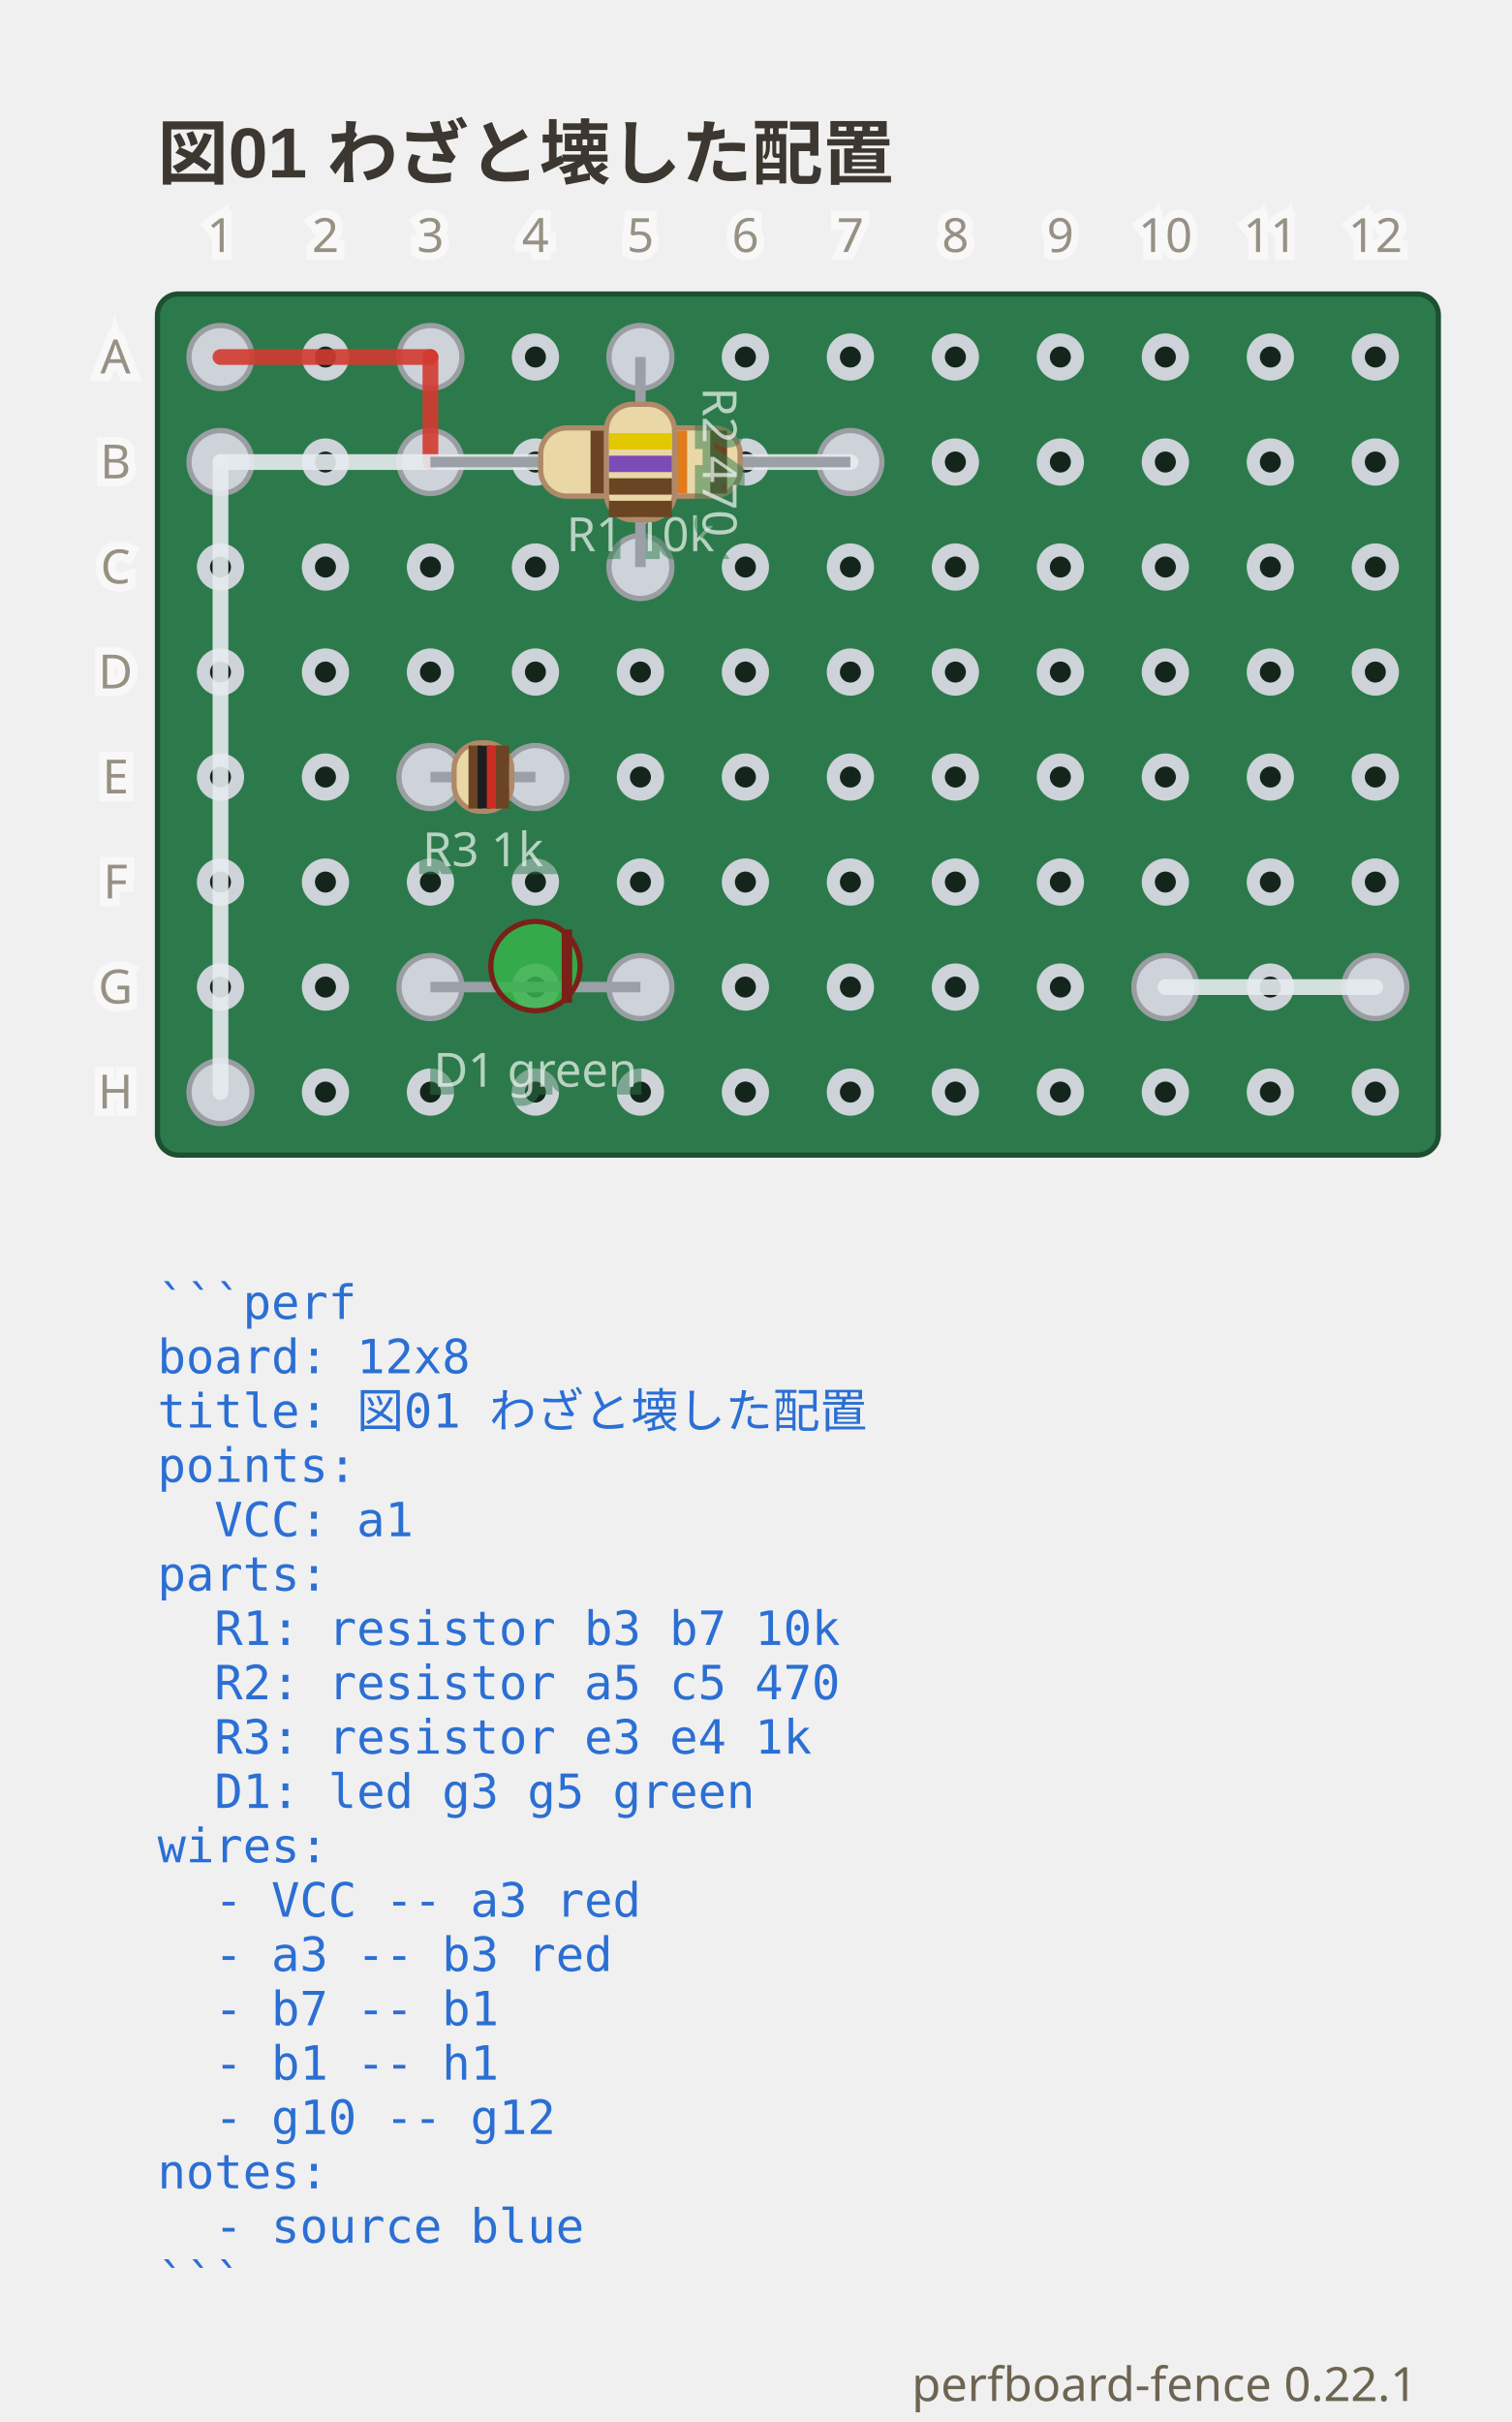
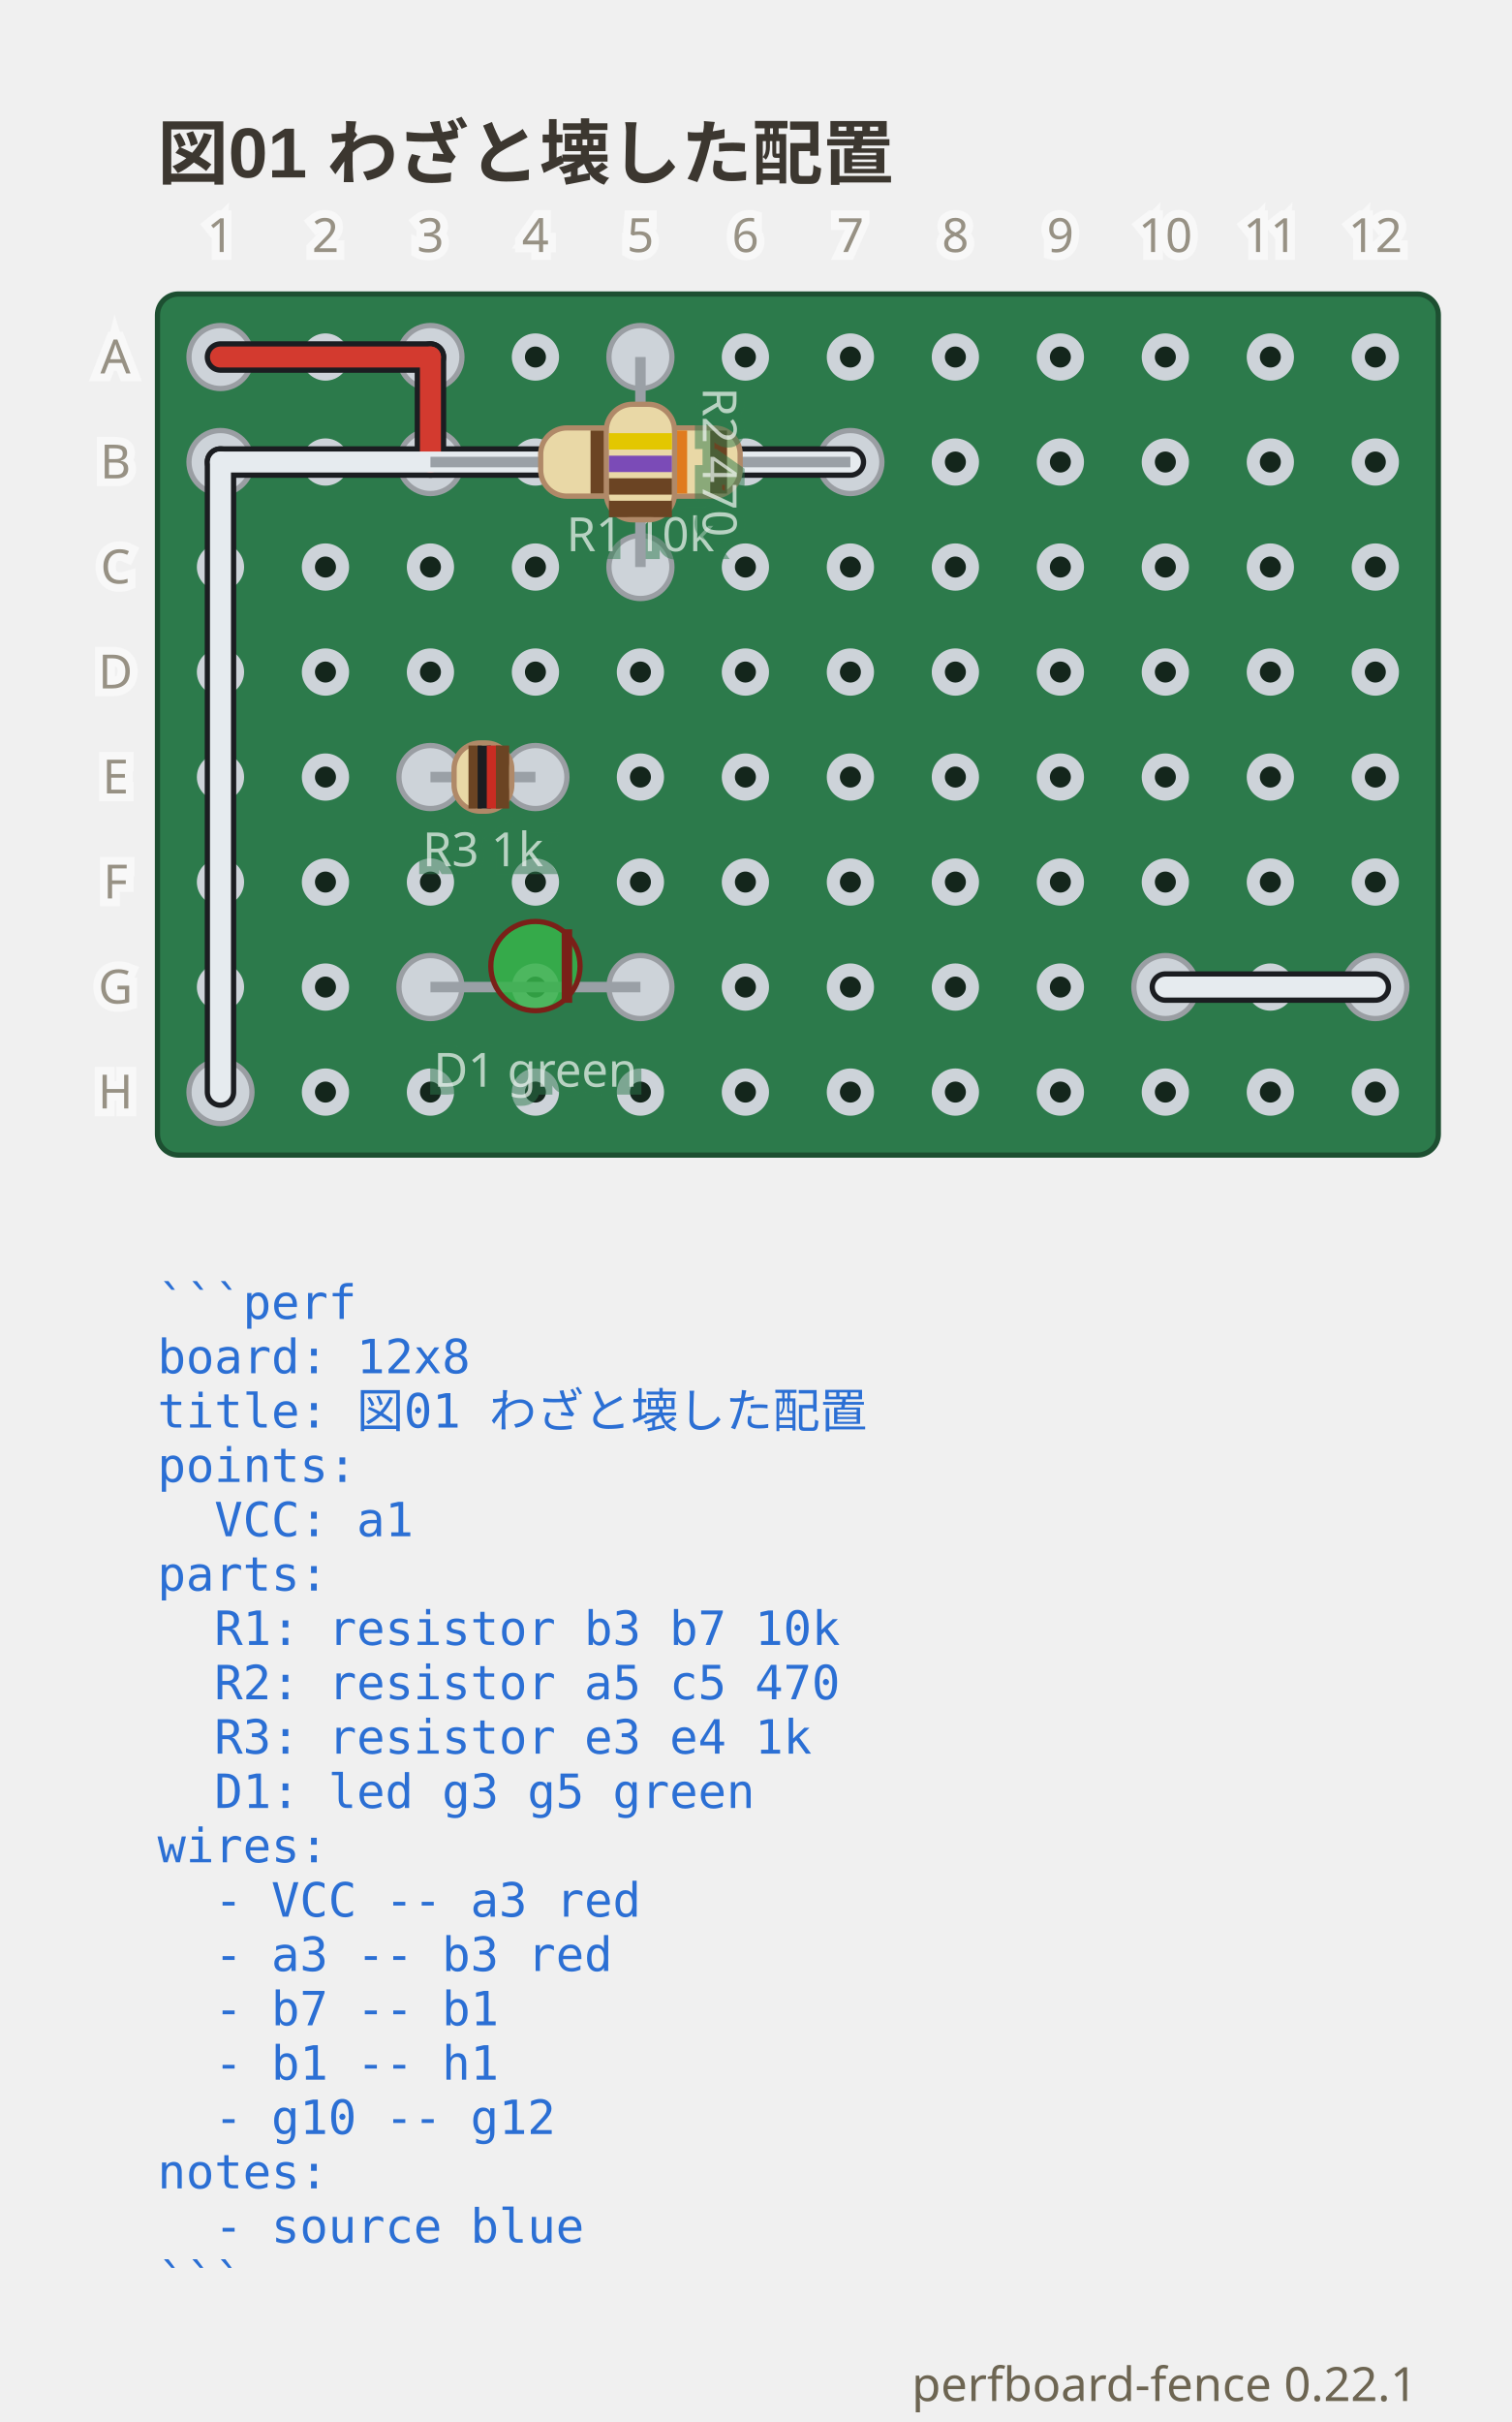
<svg xmlns="http://www.w3.org/2000/svg" viewBox="0 0 288 461.3" width="288" height="461.3" data-perfboard-fence="0.22.1" role="img">
  <text x="30" y="34" text-anchor="start" font-family="'Segoe UI', 'Helvetica Neue', Arial, 'Noto Sans', 'Hiragino Sans', 'Yu Gothic UI', 'Noto Sans CJK JP', sans-serif" fill="#3c3730" font-size="13.5" font-weight="600">図01 わざと壊した配置</text>
  <rect x="30" y="56" width="244" height="164" rx="4" fill="#2c7a4b" stroke="#1d4f31" stroke-width="1" />
  <circle cx="42" cy="68" r="3.25" fill="#14261c" stroke="#cdd3d9" stroke-width="2.5" />
  <circle cx="62" cy="68" r="3.25" fill="#14261c" stroke="#cdd3d9" stroke-width="2.5" />
  <circle cx="82" cy="68" r="3.25" fill="#14261c" stroke="#cdd3d9" stroke-width="2.5" />
  <circle cx="102" cy="68" r="3.25" fill="#14261c" stroke="#cdd3d9" stroke-width="2.5" />
  <circle cx="122" cy="68" r="3.25" fill="#14261c" stroke="#cdd3d9" stroke-width="2.5" />
  <circle cx="142" cy="68" r="3.25" fill="#14261c" stroke="#cdd3d9" stroke-width="2.5" />
  <circle cx="162" cy="68" r="3.25" fill="#14261c" stroke="#cdd3d9" stroke-width="2.5" />
  <circle cx="182" cy="68" r="3.25" fill="#14261c" stroke="#cdd3d9" stroke-width="2.5" />
  <circle cx="202" cy="68" r="3.25" fill="#14261c" stroke="#cdd3d9" stroke-width="2.5" />
  <circle cx="222" cy="68" r="3.25" fill="#14261c" stroke="#cdd3d9" stroke-width="2.5" />
  <circle cx="242" cy="68" r="3.25" fill="#14261c" stroke="#cdd3d9" stroke-width="2.5" />
  <circle cx="262" cy="68" r="3.25" fill="#14261c" stroke="#cdd3d9" stroke-width="2.5" />
  <circle cx="42" cy="88" r="3.25" fill="#14261c" stroke="#cdd3d9" stroke-width="2.5" />
  <circle cx="62" cy="88" r="3.25" fill="#14261c" stroke="#cdd3d9" stroke-width="2.5" />
  <circle cx="82" cy="88" r="3.25" fill="#14261c" stroke="#cdd3d9" stroke-width="2.5" />
  <circle cx="102" cy="88" r="3.25" fill="#14261c" stroke="#cdd3d9" stroke-width="2.5" />
  <circle cx="122" cy="88" r="3.25" fill="#14261c" stroke="#cdd3d9" stroke-width="2.5" />
  <circle cx="142" cy="88" r="3.25" fill="#14261c" stroke="#cdd3d9" stroke-width="2.5" />
  <circle cx="162" cy="88" r="3.25" fill="#14261c" stroke="#cdd3d9" stroke-width="2.5" />
  <circle cx="182" cy="88" r="3.25" fill="#14261c" stroke="#cdd3d9" stroke-width="2.5" />
  <circle cx="202" cy="88" r="3.25" fill="#14261c" stroke="#cdd3d9" stroke-width="2.5" />
  <circle cx="222" cy="88" r="3.25" fill="#14261c" stroke="#cdd3d9" stroke-width="2.5" />
  <circle cx="242" cy="88" r="3.25" fill="#14261c" stroke="#cdd3d9" stroke-width="2.5" />
  <circle cx="262" cy="88" r="3.25" fill="#14261c" stroke="#cdd3d9" stroke-width="2.5" />
  <circle cx="42" cy="108" r="3.25" fill="#14261c" stroke="#cdd3d9" stroke-width="2.5" />
  <circle cx="62" cy="108" r="3.25" fill="#14261c" stroke="#cdd3d9" stroke-width="2.5" />
  <circle cx="82" cy="108" r="3.25" fill="#14261c" stroke="#cdd3d9" stroke-width="2.5" />
  <circle cx="102" cy="108" r="3.25" fill="#14261c" stroke="#cdd3d9" stroke-width="2.5" />
  <circle cx="122" cy="108" r="3.25" fill="#14261c" stroke="#cdd3d9" stroke-width="2.5" />
  <circle cx="142" cy="108" r="3.25" fill="#14261c" stroke="#cdd3d9" stroke-width="2.5" />
  <circle cx="162" cy="108" r="3.25" fill="#14261c" stroke="#cdd3d9" stroke-width="2.5" />
  <circle cx="182" cy="108" r="3.25" fill="#14261c" stroke="#cdd3d9" stroke-width="2.5" />
  <circle cx="202" cy="108" r="3.25" fill="#14261c" stroke="#cdd3d9" stroke-width="2.5" />
  <circle cx="222" cy="108" r="3.25" fill="#14261c" stroke="#cdd3d9" stroke-width="2.5" />
  <circle cx="242" cy="108" r="3.25" fill="#14261c" stroke="#cdd3d9" stroke-width="2.5" />
  <circle cx="262" cy="108" r="3.25" fill="#14261c" stroke="#cdd3d9" stroke-width="2.5" />
  <circle cx="42" cy="128" r="3.25" fill="#14261c" stroke="#cdd3d9" stroke-width="2.5" />
  <circle cx="62" cy="128" r="3.25" fill="#14261c" stroke="#cdd3d9" stroke-width="2.5" />
  <circle cx="82" cy="128" r="3.25" fill="#14261c" stroke="#cdd3d9" stroke-width="2.5" />
  <circle cx="102" cy="128" r="3.25" fill="#14261c" stroke="#cdd3d9" stroke-width="2.5" />
  <circle cx="122" cy="128" r="3.25" fill="#14261c" stroke="#cdd3d9" stroke-width="2.5" />
  <circle cx="142" cy="128" r="3.25" fill="#14261c" stroke="#cdd3d9" stroke-width="2.5" />
  <circle cx="162" cy="128" r="3.25" fill="#14261c" stroke="#cdd3d9" stroke-width="2.5" />
  <circle cx="182" cy="128" r="3.25" fill="#14261c" stroke="#cdd3d9" stroke-width="2.5" />
  <circle cx="202" cy="128" r="3.25" fill="#14261c" stroke="#cdd3d9" stroke-width="2.5" />
  <circle cx="222" cy="128" r="3.25" fill="#14261c" stroke="#cdd3d9" stroke-width="2.5" />
  <circle cx="242" cy="128" r="3.25" fill="#14261c" stroke="#cdd3d9" stroke-width="2.5" />
  <circle cx="262" cy="128" r="3.25" fill="#14261c" stroke="#cdd3d9" stroke-width="2.5" />
  <circle cx="42" cy="148" r="3.25" fill="#14261c" stroke="#cdd3d9" stroke-width="2.5" />
  <circle cx="62" cy="148" r="3.25" fill="#14261c" stroke="#cdd3d9" stroke-width="2.5" />
  <circle cx="82" cy="148" r="3.25" fill="#14261c" stroke="#cdd3d9" stroke-width="2.5" />
  <circle cx="102" cy="148" r="3.25" fill="#14261c" stroke="#cdd3d9" stroke-width="2.5" />
  <circle cx="122" cy="148" r="3.25" fill="#14261c" stroke="#cdd3d9" stroke-width="2.5" />
  <circle cx="142" cy="148" r="3.25" fill="#14261c" stroke="#cdd3d9" stroke-width="2.5" />
  <circle cx="162" cy="148" r="3.25" fill="#14261c" stroke="#cdd3d9" stroke-width="2.5" />
  <circle cx="182" cy="148" r="3.25" fill="#14261c" stroke="#cdd3d9" stroke-width="2.5" />
  <circle cx="202" cy="148" r="3.25" fill="#14261c" stroke="#cdd3d9" stroke-width="2.5" />
  <circle cx="222" cy="148" r="3.25" fill="#14261c" stroke="#cdd3d9" stroke-width="2.5" />
  <circle cx="242" cy="148" r="3.25" fill="#14261c" stroke="#cdd3d9" stroke-width="2.5" />
  <circle cx="262" cy="148" r="3.25" fill="#14261c" stroke="#cdd3d9" stroke-width="2.5" />
  <circle cx="42" cy="168" r="3.25" fill="#14261c" stroke="#cdd3d9" stroke-width="2.5" />
  <circle cx="62" cy="168" r="3.25" fill="#14261c" stroke="#cdd3d9" stroke-width="2.5" />
  <circle cx="82" cy="168" r="3.25" fill="#14261c" stroke="#cdd3d9" stroke-width="2.5" />
  <circle cx="102" cy="168" r="3.25" fill="#14261c" stroke="#cdd3d9" stroke-width="2.5" />
  <circle cx="122" cy="168" r="3.25" fill="#14261c" stroke="#cdd3d9" stroke-width="2.5" />
  <circle cx="142" cy="168" r="3.25" fill="#14261c" stroke="#cdd3d9" stroke-width="2.5" />
  <circle cx="162" cy="168" r="3.25" fill="#14261c" stroke="#cdd3d9" stroke-width="2.5" />
  <circle cx="182" cy="168" r="3.25" fill="#14261c" stroke="#cdd3d9" stroke-width="2.5" />
  <circle cx="202" cy="168" r="3.25" fill="#14261c" stroke="#cdd3d9" stroke-width="2.5" />
  <circle cx="222" cy="168" r="3.25" fill="#14261c" stroke="#cdd3d9" stroke-width="2.5" />
  <circle cx="242" cy="168" r="3.25" fill="#14261c" stroke="#cdd3d9" stroke-width="2.5" />
  <circle cx="262" cy="168" r="3.25" fill="#14261c" stroke="#cdd3d9" stroke-width="2.5" />
  <circle cx="42" cy="188" r="3.25" fill="#14261c" stroke="#cdd3d9" stroke-width="2.5" />
  <circle cx="62" cy="188" r="3.25" fill="#14261c" stroke="#cdd3d9" stroke-width="2.5" />
  <circle cx="82" cy="188" r="3.25" fill="#14261c" stroke="#cdd3d9" stroke-width="2.5" />
  <circle cx="102" cy="188" r="3.25" fill="#14261c" stroke="#cdd3d9" stroke-width="2.5" />
  <circle cx="122" cy="188" r="3.25" fill="#14261c" stroke="#cdd3d9" stroke-width="2.5" />
  <circle cx="142" cy="188" r="3.25" fill="#14261c" stroke="#cdd3d9" stroke-width="2.5" />
  <circle cx="162" cy="188" r="3.25" fill="#14261c" stroke="#cdd3d9" stroke-width="2.5" />
  <circle cx="182" cy="188" r="3.25" fill="#14261c" stroke="#cdd3d9" stroke-width="2.5" />
  <circle cx="202" cy="188" r="3.25" fill="#14261c" stroke="#cdd3d9" stroke-width="2.5" />
  <circle cx="222" cy="188" r="3.25" fill="#14261c" stroke="#cdd3d9" stroke-width="2.5" />
  <circle cx="242" cy="188" r="3.25" fill="#14261c" stroke="#cdd3d9" stroke-width="2.5" />
  <circle cx="262" cy="188" r="3.25" fill="#14261c" stroke="#cdd3d9" stroke-width="2.5" />
  <circle cx="42" cy="208" r="3.25" fill="#14261c" stroke="#cdd3d9" stroke-width="2.5" />
  <circle cx="62" cy="208" r="3.25" fill="#14261c" stroke="#cdd3d9" stroke-width="2.5" />
  <circle cx="82" cy="208" r="3.25" fill="#14261c" stroke="#cdd3d9" stroke-width="2.5" />
  <circle cx="102" cy="208" r="3.25" fill="#14261c" stroke="#cdd3d9" stroke-width="2.5" />
  <circle cx="122" cy="208" r="3.25" fill="#14261c" stroke="#cdd3d9" stroke-width="2.5" />
  <circle cx="142" cy="208" r="3.25" fill="#14261c" stroke="#cdd3d9" stroke-width="2.5" />
  <circle cx="162" cy="208" r="3.25" fill="#14261c" stroke="#cdd3d9" stroke-width="2.5" />
  <circle cx="182" cy="208" r="3.25" fill="#14261c" stroke="#cdd3d9" stroke-width="2.5" />
  <circle cx="202" cy="208" r="3.25" fill="#14261c" stroke="#cdd3d9" stroke-width="2.5" />
  <circle cx="222" cy="208" r="3.25" fill="#14261c" stroke="#cdd3d9" stroke-width="2.5" />
  <circle cx="242" cy="208" r="3.25" fill="#14261c" stroke="#cdd3d9" stroke-width="2.5" />
  <circle cx="262" cy="208" r="3.25" fill="#14261c" stroke="#cdd3d9" stroke-width="2.5" />
  <circle cx="82" cy="88" r="6" fill="#cdd3d9" stroke="#9a9ea3" stroke-width="1" />
  <circle cx="162" cy="88" r="6" fill="#cdd3d9" stroke="#9a9ea3" stroke-width="1" />
  <circle cx="122" cy="68" r="6" fill="#cdd3d9" stroke="#9a9ea3" stroke-width="1" />
  <circle cx="122" cy="108" r="6" fill="#cdd3d9" stroke="#9a9ea3" stroke-width="1" />
  <circle cx="82" cy="148" r="6" fill="#cdd3d9" stroke="#9a9ea3" stroke-width="1" />
  <circle cx="102" cy="148" r="6" fill="#cdd3d9" stroke="#9a9ea3" stroke-width="1" />
  <circle cx="82" cy="188" r="6" fill="#cdd3d9" stroke="#9a9ea3" stroke-width="1" />
  <circle cx="122" cy="188" r="6" fill="#cdd3d9" stroke="#9a9ea3" stroke-width="1" />
  <circle cx="42" cy="68" r="6" fill="#cdd3d9" stroke="#9a9ea3" stroke-width="1" />
  <circle cx="82" cy="68" r="6" fill="#cdd3d9" stroke="#9a9ea3" stroke-width="1" />
  <circle cx="42" cy="88" r="6" fill="#cdd3d9" stroke="#9a9ea3" stroke-width="1" />
  <circle cx="42" cy="208" r="6" fill="#cdd3d9" stroke="#9a9ea3" stroke-width="1" />
  <circle cx="222" cy="188" r="6" fill="#cdd3d9" stroke="#9a9ea3" stroke-width="1" />
  <circle cx="262" cy="188" r="6" fill="#cdd3d9" stroke="#9a9ea3" stroke-width="1" />
-   <line x1="42" y1="68" x2="82" y2="68" stroke="#d33a2f" stroke-width="3" stroke-linecap="round" stroke-opacity="0.9" />
-   <line x1="82" y1="68" x2="82" y2="88" stroke="#d33a2f" stroke-width="3" stroke-linecap="round" stroke-opacity="0.9" />
-   <line x1="162" y1="88" x2="42" y2="88" stroke="#e6ebef" stroke-width="3" stroke-linecap="round" stroke-opacity="0.9" />
-   <line x1="42" y1="88" x2="42" y2="208" stroke="#e6ebef" stroke-width="3" stroke-linecap="round" stroke-opacity="0.9" />
-   <line x1="222" y1="188" x2="262" y2="188" stroke="#e6ebef" stroke-width="3" stroke-linecap="round" stroke-opacity="0.9" />
+   <line x1="42" y1="68" x2="82" y2="68" class="cf-wire-outline" stroke="#1b1d21" stroke-width="6" stroke-linecap="round" pointer-events="none" />
+   <line x1="82" y1="68" x2="82" y2="88" class="cf-wire-outline" stroke="#1b1d21" stroke-width="6" stroke-linecap="round" pointer-events="none" />
+   <line x1="162" y1="88" x2="42" y2="88" class="cf-wire-outline" stroke="#1b1d21" stroke-width="6" stroke-linecap="round" pointer-events="none" />
+   <line x1="42" y1="88" x2="42" y2="208" class="cf-wire-outline" stroke="#1b1d21" stroke-width="6" stroke-linecap="round" pointer-events="none" />
+   <line x1="222" y1="188" x2="262" y2="188" class="cf-wire-outline" stroke="#1b1d21" stroke-width="6" stroke-linecap="round" pointer-events="none" />
+   <line x1="42" y1="68" x2="82" y2="68" stroke="#d33a2f" stroke-width="4" stroke-linecap="round" stroke-opacity="1" />
+   <line x1="82" y1="68" x2="82" y2="88" stroke="#d33a2f" stroke-width="4" stroke-linecap="round" stroke-opacity="1" />
+   <line x1="162" y1="88" x2="42" y2="88" stroke="#e6ebef" stroke-width="4" stroke-linecap="round" stroke-opacity="1" />
+   <line x1="42" y1="88" x2="42" y2="208" stroke="#e6ebef" stroke-width="4" stroke-linecap="round" stroke-opacity="1" />
+   <line x1="222" y1="188" x2="262" y2="188" stroke="#e6ebef" stroke-width="4" stroke-linecap="round" stroke-opacity="1" />
  <line x1="82" y1="88" x2="162" y2="88" stroke="#9aa0a6" stroke-width="2" />
  <g transform="translate(122 88) rotate(0)">
    <rect x="-19" y="-6.5" width="38" height="13" rx="5" fill="#e9d8a6" stroke="#b08968" />
    <rect x="-9.5" y="-6" width="3.2" height="12" fill="#6b4423" />
    <rect x="-1.9" y="-6" width="3.2" height="12" fill="#1b1d21" />
    <rect x="5.7" y="-6" width="3.2" height="12" fill="#e07b1e" />
    <rect x="13.3" y="-6" width="3.2" height="12" fill="#6b4423" />
  </g>
  <text x="122" y="104.98" text-anchor="middle" font-family="ui-sans-serif, system-ui, sans-serif" stroke="#2c7a4b" stroke-width="3" fill="#2c7a4b" font-size="9" opacity="0.5" aria-hidden="true">R1 10k</text>
  <text x="122" y="104.98" text-anchor="middle" font-family="ui-sans-serif, system-ui, sans-serif" fill="#f4f8f5" font-size="9" opacity="0.7">R1 10k</text>
  <line x1="122" y1="68" x2="122" y2="108" stroke="#9aa0a6" stroke-width="2" />
  <g transform="translate(122 88) rotate(90)">
    <rect x="-11" y="-6.5" width="22" height="13" rx="5" fill="#e9d8a6" stroke="#b08968" />
    <rect x="-5.5" y="-6" width="3.12" height="12" fill="#e3c700" />
    <rect x="-1.21" y="-6" width="3.12" height="12" fill="#7b4bb7" />
    <rect x="3.09" y="-6" width="3.12" height="12" fill="#6b4423" />
    <rect x="7.38" y="-6" width="3.12" height="12" fill="#6b4423" />
  </g>
  <g transform="translate(137 88) rotate(90)">
    <text x="0" y="0" text-anchor="middle" font-family="ui-sans-serif, system-ui, sans-serif" stroke="#2c7a4b" stroke-width="3" fill="#2c7a4b" font-size="9" dominant-baseline="middle" opacity="0.5" aria-hidden="true">R2 470</text>
    <text x="0" y="0" text-anchor="middle" font-family="ui-sans-serif, system-ui, sans-serif" fill="#f4f8f5" font-size="9" dominant-baseline="middle" opacity="0.7">R2 470</text>
  </g>
  <line x1="82" y1="148" x2="102" y2="148" stroke="#9aa0a6" stroke-width="2" />
  <g transform="translate(92 148) rotate(0)">
    <rect x="-5.5" y="-6.5" width="11" height="13" rx="5" fill="#e9d8a6" stroke="#b08968" />
    <rect x="-2.75" y="-6" width="2.53" height="12" fill="#6b4423" />
    <rect x="-1.01" y="-6" width="2.53" height="12" fill="#1b1d21" />
    <rect x="0.73" y="-6" width="2.53" height="12" fill="#c92c22" />
    <rect x="2.47" y="-6" width="2.53" height="12" fill="#6b4423" />
  </g>
  <text x="92" y="164.98" text-anchor="middle" font-family="ui-sans-serif, system-ui, sans-serif" stroke="#2c7a4b" stroke-width="3" fill="#2c7a4b" font-size="9" opacity="0.5" aria-hidden="true">R3 1k</text>
  <text x="92" y="164.98" text-anchor="middle" font-family="ui-sans-serif, system-ui, sans-serif" fill="#f4f8f5" font-size="9" opacity="0.7">R3 1k</text>
  <line x1="82" y1="188" x2="122" y2="188" stroke="#9aa0a6" stroke-width="2" />
  <g transform="translate(102 188) rotate(0)">
    <circle cx="0" cy="-4" r="8.5" fill="#37b34a" fill-opacity="0.85" stroke="#7a2018" />
    <line x1="6" y1="-11" x2="6" y2="3" stroke="#7a2018" stroke-width="2" />
  </g>
  <text x="102" y="206.98" text-anchor="middle" font-family="ui-sans-serif, system-ui, sans-serif" stroke="#2c7a4b" stroke-width="3" fill="#2c7a4b" font-size="9" opacity="0.5" aria-hidden="true">D1 green</text>
  <text x="102" y="206.98" text-anchor="middle" font-family="ui-sans-serif, system-ui, sans-serif" fill="#f4f8f5" font-size="9" opacity="0.7">D1 green</text>
  <text x="22" y="68" text-anchor="middle" font-family="ui-sans-serif, system-ui, sans-serif" stroke="#ffffff" stroke-width="3" fill="#ffffff" font-size="9" dominant-baseline="middle" opacity="0.5" aria-hidden="true">A</text>
  <text x="22" y="68" text-anchor="middle" font-family="ui-sans-serif, system-ui, sans-serif" fill="#6d6552" font-size="9" dominant-baseline="middle" opacity="0.7">A</text>
  <text x="22" y="88" text-anchor="middle" font-family="ui-sans-serif, system-ui, sans-serif" stroke="#ffffff" stroke-width="3" fill="#ffffff" font-size="9" dominant-baseline="middle" opacity="0.5" aria-hidden="true">B</text>
  <text x="22" y="88" text-anchor="middle" font-family="ui-sans-serif, system-ui, sans-serif" fill="#6d6552" font-size="9" dominant-baseline="middle" opacity="0.7">B</text>
  <text x="22" y="108" text-anchor="middle" font-family="ui-sans-serif, system-ui, sans-serif" stroke="#ffffff" stroke-width="3" fill="#ffffff" font-size="9" dominant-baseline="middle" opacity="0.5" aria-hidden="true">C</text>
  <text x="22" y="108" text-anchor="middle" font-family="ui-sans-serif, system-ui, sans-serif" fill="#6d6552" font-size="9" dominant-baseline="middle" opacity="0.7">C</text>
  <text x="22" y="128" text-anchor="middle" font-family="ui-sans-serif, system-ui, sans-serif" stroke="#ffffff" stroke-width="3" fill="#ffffff" font-size="9" dominant-baseline="middle" opacity="0.5" aria-hidden="true">D</text>
  <text x="22" y="128" text-anchor="middle" font-family="ui-sans-serif, system-ui, sans-serif" fill="#6d6552" font-size="9" dominant-baseline="middle" opacity="0.7">D</text>
  <text x="22" y="148" text-anchor="middle" font-family="ui-sans-serif, system-ui, sans-serif" stroke="#ffffff" stroke-width="3" fill="#ffffff" font-size="9" dominant-baseline="middle" opacity="0.5" aria-hidden="true">E</text>
  <text x="22" y="148" text-anchor="middle" font-family="ui-sans-serif, system-ui, sans-serif" fill="#6d6552" font-size="9" dominant-baseline="middle" opacity="0.7">E</text>
  <text x="22" y="168" text-anchor="middle" font-family="ui-sans-serif, system-ui, sans-serif" stroke="#ffffff" stroke-width="3" fill="#ffffff" font-size="9" dominant-baseline="middle" opacity="0.5" aria-hidden="true">F</text>
  <text x="22" y="168" text-anchor="middle" font-family="ui-sans-serif, system-ui, sans-serif" fill="#6d6552" font-size="9" dominant-baseline="middle" opacity="0.7">F</text>
  <text x="22" y="188" text-anchor="middle" font-family="ui-sans-serif, system-ui, sans-serif" stroke="#ffffff" stroke-width="3" fill="#ffffff" font-size="9" dominant-baseline="middle" opacity="0.5" aria-hidden="true">G</text>
  <text x="22" y="188" text-anchor="middle" font-family="ui-sans-serif, system-ui, sans-serif" fill="#6d6552" font-size="9" dominant-baseline="middle" opacity="0.7">G</text>
  <text x="22" y="208" text-anchor="middle" font-family="ui-sans-serif, system-ui, sans-serif" stroke="#ffffff" stroke-width="3" fill="#ffffff" font-size="9" dominant-baseline="middle" opacity="0.5" aria-hidden="true">H</text>
  <text x="22" y="208" text-anchor="middle" font-family="ui-sans-serif, system-ui, sans-serif" fill="#6d6552" font-size="9" dominant-baseline="middle" opacity="0.7">H</text>
  <text x="42" y="48" text-anchor="middle" font-family="ui-sans-serif, system-ui, sans-serif" stroke="#ffffff" stroke-width="3" fill="#ffffff" font-size="9" opacity="0.5" aria-hidden="true">1</text>
  <text x="42" y="48" text-anchor="middle" font-family="ui-sans-serif, system-ui, sans-serif" fill="#6d6552" font-size="9" opacity="0.7">1</text>
  <text x="62" y="48" text-anchor="middle" font-family="ui-sans-serif, system-ui, sans-serif" stroke="#ffffff" stroke-width="3" fill="#ffffff" font-size="9" opacity="0.5" aria-hidden="true">2</text>
  <text x="62" y="48" text-anchor="middle" font-family="ui-sans-serif, system-ui, sans-serif" fill="#6d6552" font-size="9" opacity="0.7">2</text>
  <text x="82" y="48" text-anchor="middle" font-family="ui-sans-serif, system-ui, sans-serif" stroke="#ffffff" stroke-width="3" fill="#ffffff" font-size="9" opacity="0.5" aria-hidden="true">3</text>
  <text x="82" y="48" text-anchor="middle" font-family="ui-sans-serif, system-ui, sans-serif" fill="#6d6552" font-size="9" opacity="0.7">3</text>
  <text x="102" y="48" text-anchor="middle" font-family="ui-sans-serif, system-ui, sans-serif" stroke="#ffffff" stroke-width="3" fill="#ffffff" font-size="9" opacity="0.5" aria-hidden="true">4</text>
  <text x="102" y="48" text-anchor="middle" font-family="ui-sans-serif, system-ui, sans-serif" fill="#6d6552" font-size="9" opacity="0.7">4</text>
  <text x="122" y="48" text-anchor="middle" font-family="ui-sans-serif, system-ui, sans-serif" stroke="#ffffff" stroke-width="3" fill="#ffffff" font-size="9" opacity="0.5" aria-hidden="true">5</text>
  <text x="122" y="48" text-anchor="middle" font-family="ui-sans-serif, system-ui, sans-serif" fill="#6d6552" font-size="9" opacity="0.7">5</text>
  <text x="142" y="48" text-anchor="middle" font-family="ui-sans-serif, system-ui, sans-serif" stroke="#ffffff" stroke-width="3" fill="#ffffff" font-size="9" opacity="0.5" aria-hidden="true">6</text>
  <text x="142" y="48" text-anchor="middle" font-family="ui-sans-serif, system-ui, sans-serif" fill="#6d6552" font-size="9" opacity="0.7">6</text>
  <text x="162" y="48" text-anchor="middle" font-family="ui-sans-serif, system-ui, sans-serif" stroke="#ffffff" stroke-width="3" fill="#ffffff" font-size="9" opacity="0.5" aria-hidden="true">7</text>
  <text x="162" y="48" text-anchor="middle" font-family="ui-sans-serif, system-ui, sans-serif" fill="#6d6552" font-size="9" opacity="0.7">7</text>
  <text x="182" y="48" text-anchor="middle" font-family="ui-sans-serif, system-ui, sans-serif" stroke="#ffffff" stroke-width="3" fill="#ffffff" font-size="9" opacity="0.5" aria-hidden="true">8</text>
  <text x="182" y="48" text-anchor="middle" font-family="ui-sans-serif, system-ui, sans-serif" fill="#6d6552" font-size="9" opacity="0.7">8</text>
  <text x="202" y="48" text-anchor="middle" font-family="ui-sans-serif, system-ui, sans-serif" stroke="#ffffff" stroke-width="3" fill="#ffffff" font-size="9" opacity="0.5" aria-hidden="true">9</text>
  <text x="202" y="48" text-anchor="middle" font-family="ui-sans-serif, system-ui, sans-serif" fill="#6d6552" font-size="9" opacity="0.7">9</text>
  <text x="222" y="48" text-anchor="middle" font-family="ui-sans-serif, system-ui, sans-serif" stroke="#ffffff" stroke-width="3" fill="#ffffff" font-size="9" opacity="0.5" aria-hidden="true">10</text>
  <text x="222" y="48" text-anchor="middle" font-family="ui-sans-serif, system-ui, sans-serif" fill="#6d6552" font-size="9" opacity="0.7">10</text>
  <text x="242" y="48" text-anchor="middle" font-family="ui-sans-serif, system-ui, sans-serif" stroke="#ffffff" stroke-width="3" fill="#ffffff" font-size="9" opacity="0.5" aria-hidden="true">11</text>
  <text x="242" y="48" text-anchor="middle" font-family="ui-sans-serif, system-ui, sans-serif" fill="#6d6552" font-size="9" opacity="0.7">11</text>
  <text x="262" y="48" text-anchor="middle" font-family="ui-sans-serif, system-ui, sans-serif" stroke="#ffffff" stroke-width="3" fill="#ffffff" font-size="9" opacity="0.5" aria-hidden="true">12</text>
  <text x="262" y="48" text-anchor="middle" font-family="ui-sans-serif, system-ui, sans-serif" fill="#6d6552" font-size="9" opacity="0.7">12</text>
  <text x="30" y="251.2" text-anchor="start" font-family="ui-monospace, 'DejaVu Sans Mono', 'Noto Sans Mono CJK JP', monospace" fill="#2b6fd4" font-size="9" xml:space="preserve">```perf</text>
  <text x="30" y="261.55" text-anchor="start" font-family="ui-monospace, 'DejaVu Sans Mono', 'Noto Sans Mono CJK JP', monospace" fill="#2b6fd4" font-size="9" xml:space="preserve">board: 12x8</text>
  <text x="30" y="271.9" text-anchor="start" font-family="ui-monospace, 'DejaVu Sans Mono', 'Noto Sans Mono CJK JP', monospace" fill="#2b6fd4" font-size="9" xml:space="preserve">title: 図01 わざと壊した配置</text>
  <text x="30" y="282.25" text-anchor="start" font-family="ui-monospace, 'DejaVu Sans Mono', 'Noto Sans Mono CJK JP', monospace" fill="#2b6fd4" font-size="9" xml:space="preserve">points:</text>
  <text x="30" y="292.6" text-anchor="start" font-family="ui-monospace, 'DejaVu Sans Mono', 'Noto Sans Mono CJK JP', monospace" fill="#2b6fd4" font-size="9" xml:space="preserve">  VCC: a1</text>
  <text x="30" y="302.95" text-anchor="start" font-family="ui-monospace, 'DejaVu Sans Mono', 'Noto Sans Mono CJK JP', monospace" fill="#2b6fd4" font-size="9" xml:space="preserve">parts:</text>
  <text x="30" y="313.3" text-anchor="start" font-family="ui-monospace, 'DejaVu Sans Mono', 'Noto Sans Mono CJK JP', monospace" fill="#2b6fd4" font-size="9" xml:space="preserve">  R1: resistor b3 b7 10k</text>
  <text x="30" y="323.65" text-anchor="start" font-family="ui-monospace, 'DejaVu Sans Mono', 'Noto Sans Mono CJK JP', monospace" fill="#2b6fd4" font-size="9" xml:space="preserve">  R2: resistor a5 c5 470</text>
  <text x="30" y="334" text-anchor="start" font-family="ui-monospace, 'DejaVu Sans Mono', 'Noto Sans Mono CJK JP', monospace" fill="#2b6fd4" font-size="9" xml:space="preserve">  R3: resistor e3 e4 1k</text>
  <text x="30" y="344.35" text-anchor="start" font-family="ui-monospace, 'DejaVu Sans Mono', 'Noto Sans Mono CJK JP', monospace" fill="#2b6fd4" font-size="9" xml:space="preserve">  D1: led g3 g5 green</text>
  <text x="30" y="354.7" text-anchor="start" font-family="ui-monospace, 'DejaVu Sans Mono', 'Noto Sans Mono CJK JP', monospace" fill="#2b6fd4" font-size="9" xml:space="preserve">wires:</text>
  <text x="30" y="365.05" text-anchor="start" font-family="ui-monospace, 'DejaVu Sans Mono', 'Noto Sans Mono CJK JP', monospace" fill="#2b6fd4" font-size="9" xml:space="preserve">  - VCC -- a3 red</text>
  <text x="30" y="375.4" text-anchor="start" font-family="ui-monospace, 'DejaVu Sans Mono', 'Noto Sans Mono CJK JP', monospace" fill="#2b6fd4" font-size="9" xml:space="preserve">  - a3 -- b3 red</text>
  <text x="30" y="385.75" text-anchor="start" font-family="ui-monospace, 'DejaVu Sans Mono', 'Noto Sans Mono CJK JP', monospace" fill="#2b6fd4" font-size="9" xml:space="preserve">  - b7 -- b1</text>
  <text x="30" y="396.1" text-anchor="start" font-family="ui-monospace, 'DejaVu Sans Mono', 'Noto Sans Mono CJK JP', monospace" fill="#2b6fd4" font-size="9" xml:space="preserve">  - b1 -- h1</text>
  <text x="30" y="406.45" text-anchor="start" font-family="ui-monospace, 'DejaVu Sans Mono', 'Noto Sans Mono CJK JP', monospace" fill="#2b6fd4" font-size="9" xml:space="preserve">  - g10 -- g12</text>
  <text x="30" y="416.8" text-anchor="start" font-family="ui-monospace, 'DejaVu Sans Mono', 'Noto Sans Mono CJK JP', monospace" fill="#2b6fd4" font-size="9" xml:space="preserve">notes:</text>
  <text x="30" y="427.15" text-anchor="start" font-family="ui-monospace, 'DejaVu Sans Mono', 'Noto Sans Mono CJK JP', monospace" fill="#2b6fd4" font-size="9" xml:space="preserve">  - source blue</text>
  <text x="30" y="437.5" text-anchor="start" font-family="ui-monospace, 'DejaVu Sans Mono', 'Noto Sans Mono CJK JP', monospace" fill="#2b6fd4" font-size="9" xml:space="preserve">```</text>
  <text x="270" y="457.3" text-anchor="end" font-family="ui-sans-serif, system-ui, sans-serif" fill="#6d6552" font-size="9">perfboard-fence 0.22.1</text>
</svg>
